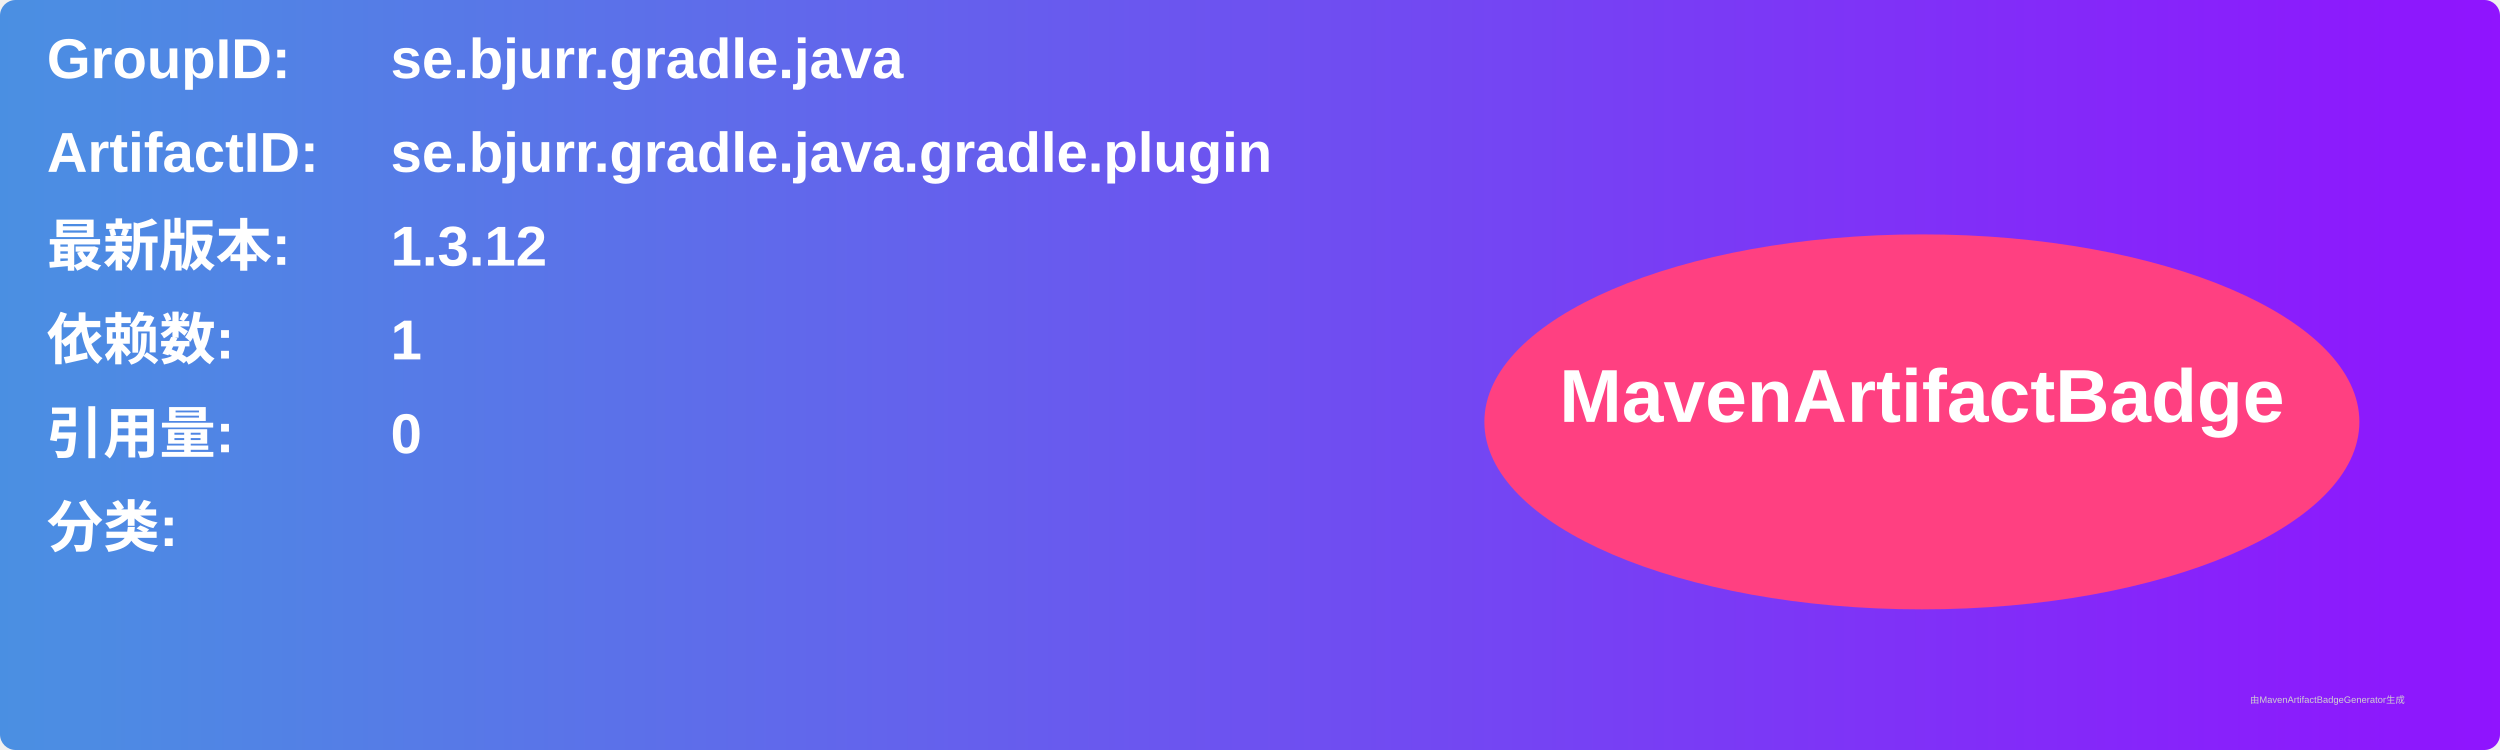
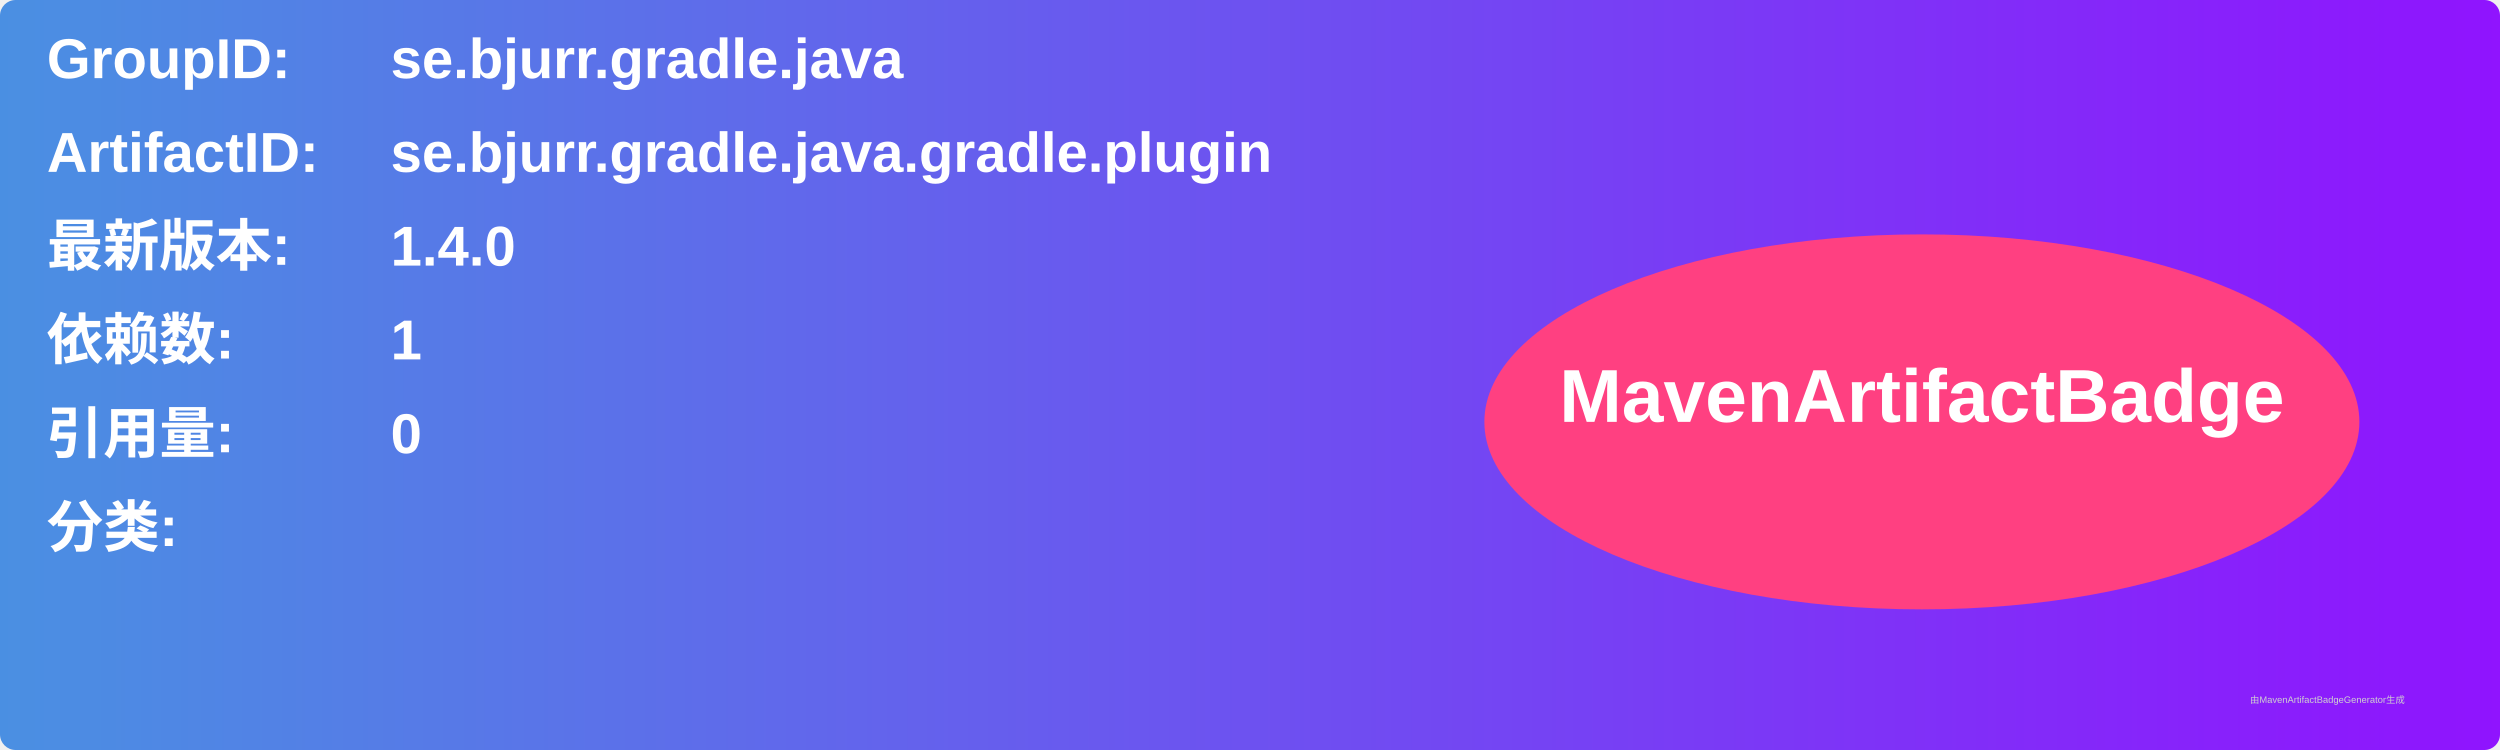
<svg xmlns="http://www.w3.org/2000/svg" width="800" height="240" viewBox="0 0 800 240">
  <linearGradient id="grad" x1="0%" y1="0%" x2="100%" y2="0%">
    <stop offset="0%" stop-color="#4a90e2" />
    <stop offset="100%" stop-color="#9013fe" />
  </linearGradient>
  <rect width="100%" height="100%" rx="5" ry="5" fill="url(#grad)" />
  <g transform="translate(15, 15)">
    <text x="0" y="10" font-family="Arial" font-size="18" fill="white" font-weight="bold" width="260">GroupID:</text>
    <text x="110" y="10" font-family="Arial" font-size="18" fill="white" font-weight="bold" width="460">se.bjurr.gradle.java</text>
    <text x="0" y="40" font-family="Arial" font-size="18" fill="white" font-weight="bold" width="260">ArtifactID:</text>
    <text x="110" y="40" font-family="Arial" font-size="18" fill="white" font-weight="bold" width="460">se.bjurr.gradle.java.gradle.plugin</text>
    <text x="0" y="70" font-family="Arial" font-size="18" fill="white" font-weight="bold">最新版本:</text>
    <text x="110" y="70" font-family="Arial" font-size="18" fill="white" font-weight="bold">
-       <tspan font-weight="bold">1.3.12</tspan>
+       <tspan font-weight="bold">1.4.0</tspan>
    </text>
    <text x="0" y="100" font-family="Arial" font-size="18" fill="white" font-weight="bold">依赖数: </text>
    <text x="110" y="100" font-family="Arial" font-size="18" fill="white">
      <tspan font-weight="bold">1</tspan>
    </text>
    <text x="0" y="130" font-family="Arial" font-size="18" fill="white" font-weight="bold">引用量: </text>
    <text x="110" y="130" font-family="Arial" font-size="18" fill="white">
      <tspan font-weight="bold">0</tspan>
    </text>
    <text x="0" y="160" font-family="Arial" font-size="18" fill="white" font-weight="bold">分类:</text>
    <text x="10" y="190" font-family="Arial" font-size="10" fill="white">
      <tspan font-weight="bold" />
    </text>
    <ellipse cx="600" cy="120" rx="140" ry="60" fill="#ff4081" />
    <text x="600" y="120" text-anchor="middle" font-family="Arial" font-size="24" fill="white" font-weight="bold">MavenArtifactBadge</text>
  </g>
  <text x="720" y="225" font-family="Arial" font-size="3" fill="#d0d0d0">由MavenArtifactBadgeGenerator生成</text>
</svg>
